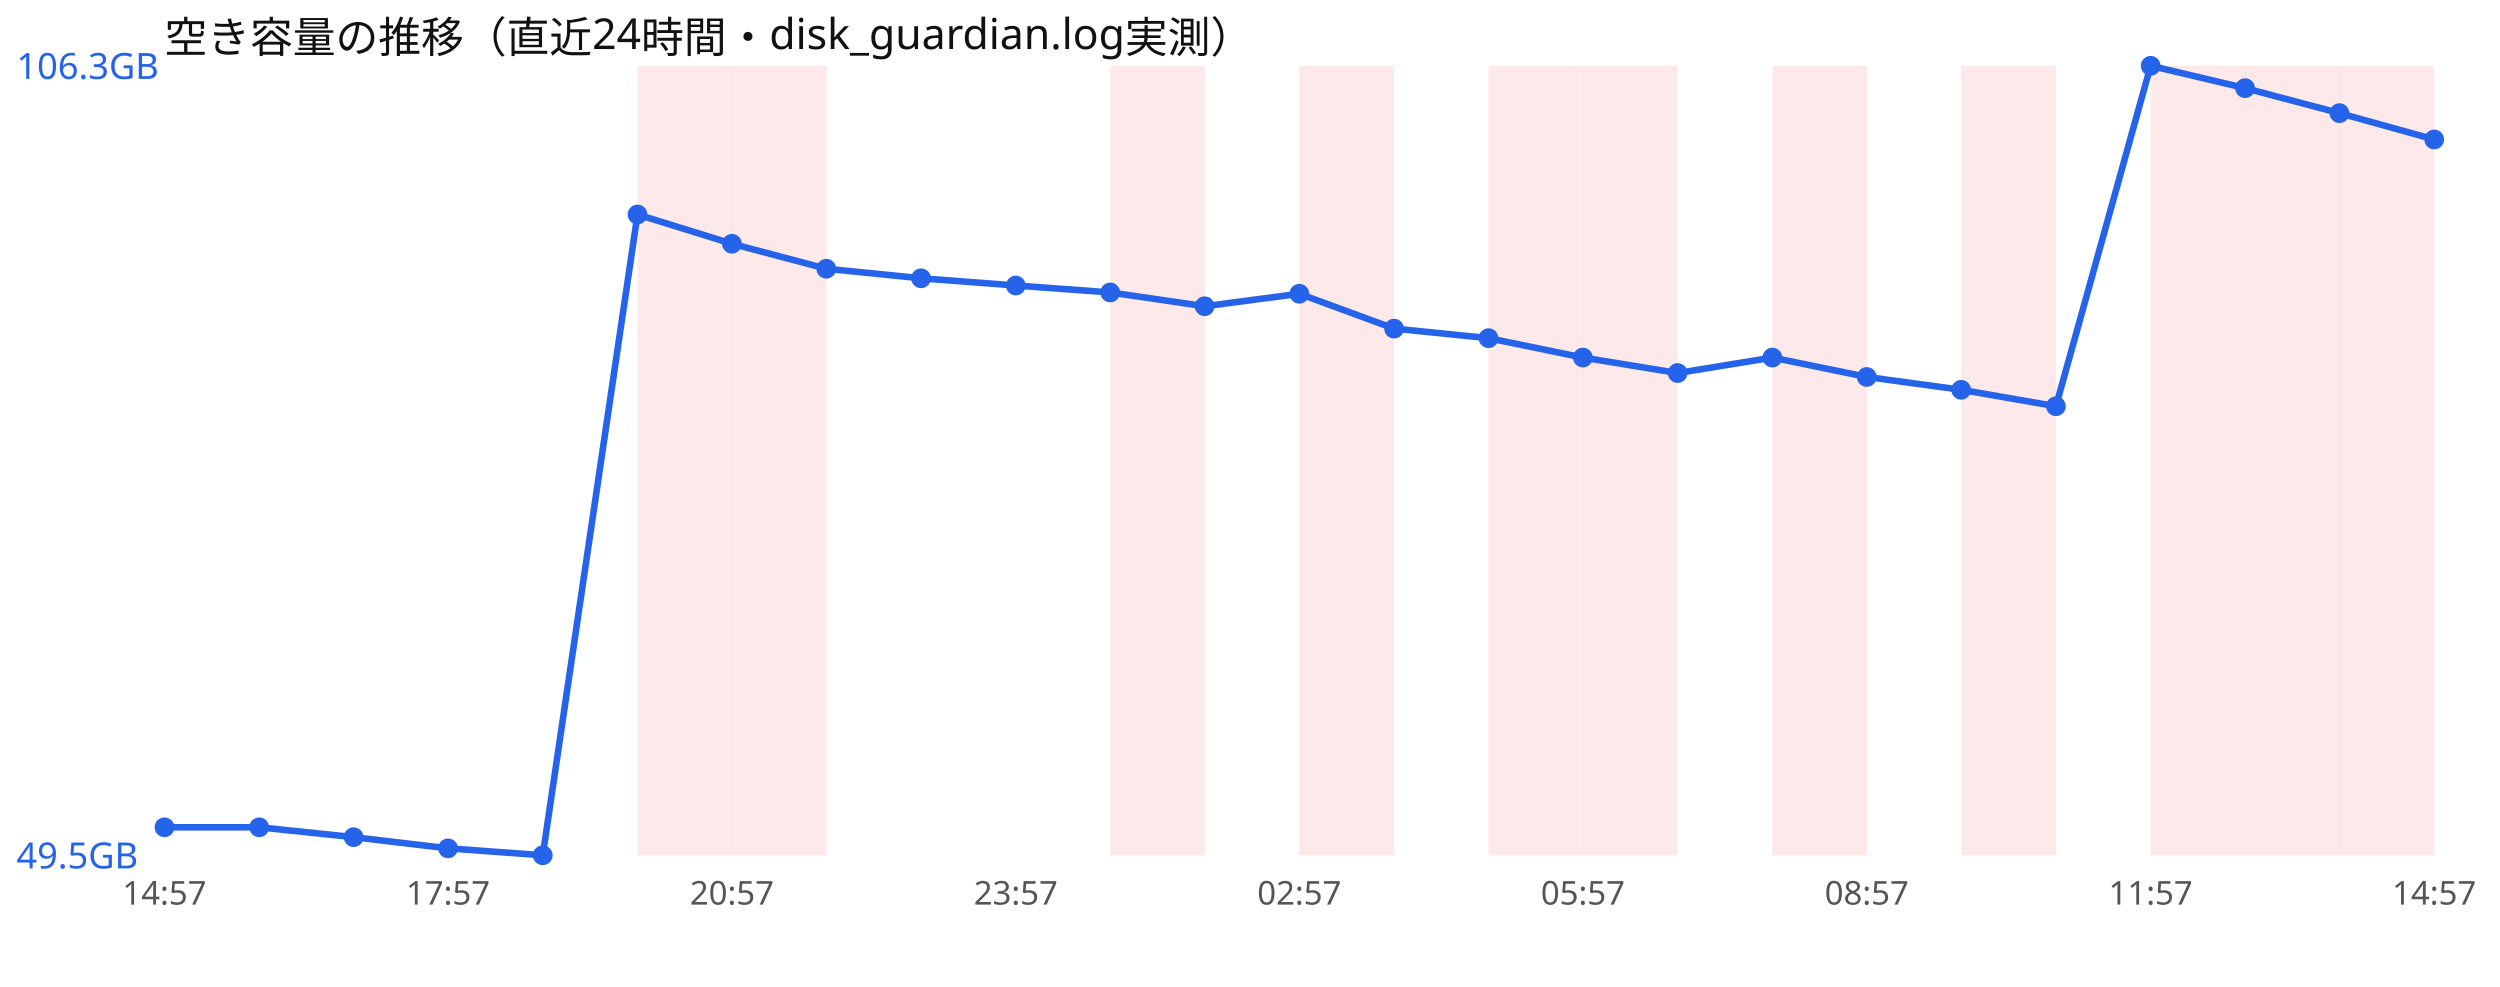
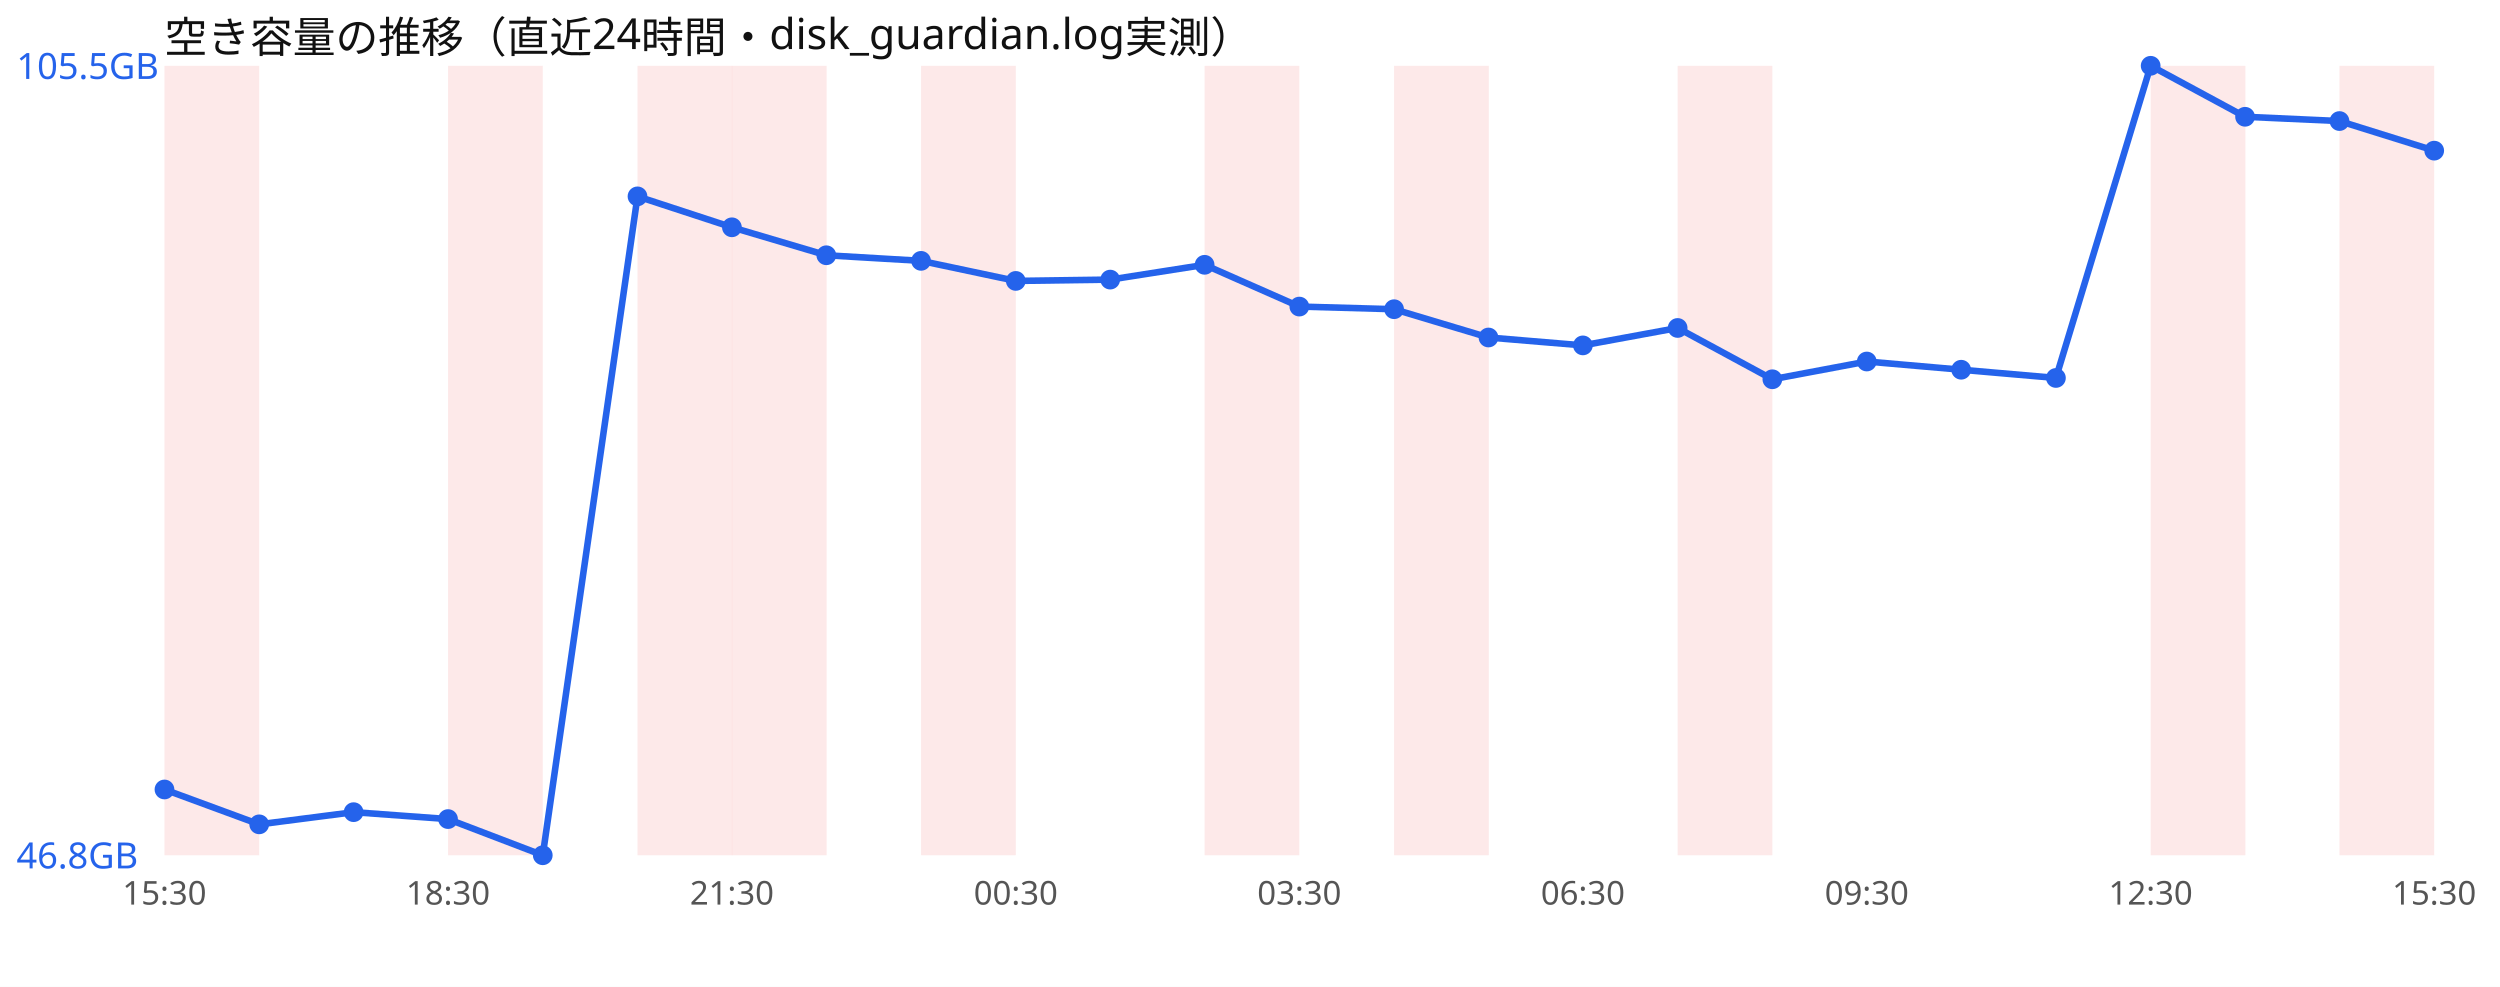
<svg xmlns="http://www.w3.org/2000/svg" width="760" height="300" viewBox="0 0 760 300" font-family="sans-serif">
  <rect width="760" height="300" fill="#ffffff" />
  <text x="50" y="16" font-size="13" fill="#111">空き容量の推移（直近24時間・disk_guardian.log実測）</text>
+   <rect x="50.0" y="20" width="28.8" height="240" fill="#ef4444" opacity="0.12" />
+   <rect x="136.2" y="20" width="28.8" height="240" fill="#ef4444" opacity="0.12" />
  <rect x="193.8" y="20" width="28.8" height="240" fill="#ef4444" opacity="0.12" />
  <rect x="222.5" y="20" width="28.8" height="240" fill="#ef4444" opacity="0.12" />
-   <rect x="337.5" y="20" width="28.8" height="240" fill="#ef4444" opacity="0.12" />
-   <rect x="395.0" y="20" width="28.8" height="240" fill="#ef4444" opacity="0.12" />
-   <rect x="452.5" y="20" width="28.8" height="240" fill="#ef4444" opacity="0.12" />
-   <rect x="481.2" y="20" width="28.8" height="240" fill="#ef4444" opacity="0.12" />
-   <rect x="538.8" y="20" width="28.8" height="240" fill="#ef4444" opacity="0.12" />
-   <rect x="596.2" y="20" width="28.8" height="240" fill="#ef4444" opacity="0.12" />
+   <rect x="280.0" y="20" width="28.8" height="240" fill="#ef4444" opacity="0.12" />
+   <rect x="366.2" y="20" width="28.8" height="240" fill="#ef4444" opacity="0.12" />
+   <rect x="423.8" y="20" width="28.8" height="240" fill="#ef4444" opacity="0.12" />
+   <rect x="510.0" y="20" width="28.8" height="240" fill="#ef4444" opacity="0.12" />
  <rect x="653.8" y="20" width="28.8" height="240" fill="#ef4444" opacity="0.12" />
-   <rect x="682.5" y="20" width="28.8" height="240" fill="#ef4444" opacity="0.12" />
  <rect x="711.2" y="20" width="28.8" height="240" fill="#ef4444" opacity="0.12" />
-   <polyline points="50.0,251.5 78.8,251.5 107.5,254.5 136.2,257.9 165.0,260.0 193.8,65.2 222.5,74.1 251.2,81.7 280.0,84.6 308.8,86.8 337.5,88.9 366.2,93.1 395.0,89.3 423.8,99.9 452.5,102.8 481.2,108.7 510.0,113.4 538.8,108.7 567.5,114.6 596.2,118.5 625.0,123.5 653.8,20.0 682.5,26.8 711.2,34.4 740.0,42.4" fill="none" stroke="#2563eb" stroke-width="2" />
-   <circle cx="50.0" cy="251.5" r="3" fill="#2563eb" />
-   <circle cx="78.8" cy="251.5" r="3" fill="#2563eb" />
-   <circle cx="107.5" cy="254.5" r="3" fill="#2563eb" />
-   <circle cx="136.2" cy="257.9" r="3" fill="#2563eb" />
+   <polyline points="50.0,240.0 78.8,250.6 107.5,246.9 136.2,249.0 165.0,260.0 193.8,59.7 222.5,69.1 251.2,77.6 280.0,79.3 308.8,85.4 337.5,85.0 366.2,80.5 395.0,93.2 423.8,94.0 452.5,102.6 481.2,105.0 510.0,99.7 538.8,115.3 567.5,109.9 596.2,112.4 625.0,114.9 653.8,20.0 682.5,35.5 711.2,36.8 740.0,45.8" fill="none" stroke="#2563eb" stroke-width="2" />
+   <circle cx="50.0" cy="240.0" r="3" fill="#2563eb" />
+   <circle cx="78.8" cy="250.6" r="3" fill="#2563eb" />
+   <circle cx="107.5" cy="246.9" r="3" fill="#2563eb" />
+   <circle cx="136.2" cy="249.0" r="3" fill="#2563eb" />
  <circle cx="165.0" cy="260.0" r="3" fill="#2563eb" />
-   <circle cx="193.8" cy="65.2" r="3" fill="#2563eb" />
-   <circle cx="222.5" cy="74.1" r="3" fill="#2563eb" />
-   <circle cx="251.2" cy="81.7" r="3" fill="#2563eb" />
-   <circle cx="280.0" cy="84.6" r="3" fill="#2563eb" />
-   <circle cx="308.8" cy="86.8" r="3" fill="#2563eb" />
-   <circle cx="337.5" cy="88.9" r="3" fill="#2563eb" />
-   <circle cx="366.2" cy="93.1" r="3" fill="#2563eb" />
-   <circle cx="395.0" cy="89.3" r="3" fill="#2563eb" />
-   <circle cx="423.8" cy="99.9" r="3" fill="#2563eb" />
-   <circle cx="452.5" cy="102.8" r="3" fill="#2563eb" />
-   <circle cx="481.2" cy="108.7" r="3" fill="#2563eb" />
-   <circle cx="510.0" cy="113.4" r="3" fill="#2563eb" />
-   <circle cx="538.8" cy="108.7" r="3" fill="#2563eb" />
-   <circle cx="567.5" cy="114.6" r="3" fill="#2563eb" />
-   <circle cx="596.2" cy="118.5" r="3" fill="#2563eb" />
-   <circle cx="625.0" cy="123.5" r="3" fill="#2563eb" />
+   <circle cx="193.8" cy="59.7" r="3" fill="#2563eb" />
+   <circle cx="222.5" cy="69.1" r="3" fill="#2563eb" />
+   <circle cx="251.2" cy="77.6" r="3" fill="#2563eb" />
+   <circle cx="280.0" cy="79.3" r="3" fill="#2563eb" />
+   <circle cx="308.8" cy="85.4" r="3" fill="#2563eb" />
+   <circle cx="337.5" cy="85.0" r="3" fill="#2563eb" />
+   <circle cx="366.2" cy="80.5" r="3" fill="#2563eb" />
+   <circle cx="395.0" cy="93.2" r="3" fill="#2563eb" />
+   <circle cx="423.8" cy="94.0" r="3" fill="#2563eb" />
+   <circle cx="452.5" cy="102.6" r="3" fill="#2563eb" />
+   <circle cx="481.2" cy="105.0" r="3" fill="#2563eb" />
+   <circle cx="510.0" cy="99.7" r="3" fill="#2563eb" />
+   <circle cx="538.8" cy="115.3" r="3" fill="#2563eb" />
+   <circle cx="567.5" cy="109.9" r="3" fill="#2563eb" />
+   <circle cx="596.2" cy="112.4" r="3" fill="#2563eb" />
+   <circle cx="625.0" cy="114.9" r="3" fill="#2563eb" />
  <circle cx="653.8" cy="20.0" r="3" fill="#2563eb" />
-   <circle cx="682.5" cy="26.8" r="3" fill="#2563eb" />
-   <circle cx="711.2" cy="34.4" r="3" fill="#2563eb" />
-   <circle cx="740.0" cy="42.4" r="3" fill="#2563eb" />
-   <text x="5" y="24.0" font-size="11" fill="#2563eb">106.3GB</text>
-   <text x="5" y="264.0" font-size="11" fill="#2563eb">49.5GB</text>
-   <text x="50.0" y="275" font-size="10" fill="#555" text-anchor="middle">14:57</text>
-   <text x="136.2" y="275" font-size="10" fill="#555" text-anchor="middle">17:57</text>
-   <text x="222.5" y="275" font-size="10" fill="#555" text-anchor="middle">20:57</text>
-   <text x="308.8" y="275" font-size="10" fill="#555" text-anchor="middle">23:57</text>
-   <text x="395.0" y="275" font-size="10" fill="#555" text-anchor="middle">02:57</text>
-   <text x="481.2" y="275" font-size="10" fill="#555" text-anchor="middle">05:57</text>
-   <text x="567.5" y="275" font-size="10" fill="#555" text-anchor="middle">08:57</text>
-   <text x="653.8" y="275" font-size="10" fill="#555" text-anchor="middle">11:57</text>
-   <text x="740.0" y="275" font-size="10" fill="#555" text-anchor="middle">14:57</text>
+   <circle cx="682.5" cy="35.5" r="3" fill="#2563eb" />
+   <circle cx="711.2" cy="36.8" r="3" fill="#2563eb" />
+   <circle cx="740.0" cy="45.8" r="3" fill="#2563eb" />
+   <text x="5" y="24.0" font-size="11" fill="#2563eb">105.5GB</text>
+   <text x="5" y="264.0" font-size="11" fill="#2563eb">46.8GB</text>
+   <text x="50.0" y="275" font-size="10" fill="#555" text-anchor="middle">15:30</text>
+   <text x="136.2" y="275" font-size="10" fill="#555" text-anchor="middle">18:30</text>
+   <text x="222.5" y="275" font-size="10" fill="#555" text-anchor="middle">21:30</text>
+   <text x="308.8" y="275" font-size="10" fill="#555" text-anchor="middle">00:30</text>
+   <text x="395.0" y="275" font-size="10" fill="#555" text-anchor="middle">03:30</text>
+   <text x="481.2" y="275" font-size="10" fill="#555" text-anchor="middle">06:30</text>
+   <text x="567.5" y="275" font-size="10" fill="#555" text-anchor="middle">09:30</text>
+   <text x="653.8" y="275" font-size="10" fill="#555" text-anchor="middle">12:30</text>
+   <text x="740.0" y="275" font-size="10" fill="#555" text-anchor="middle">15:30</text>
</svg>
